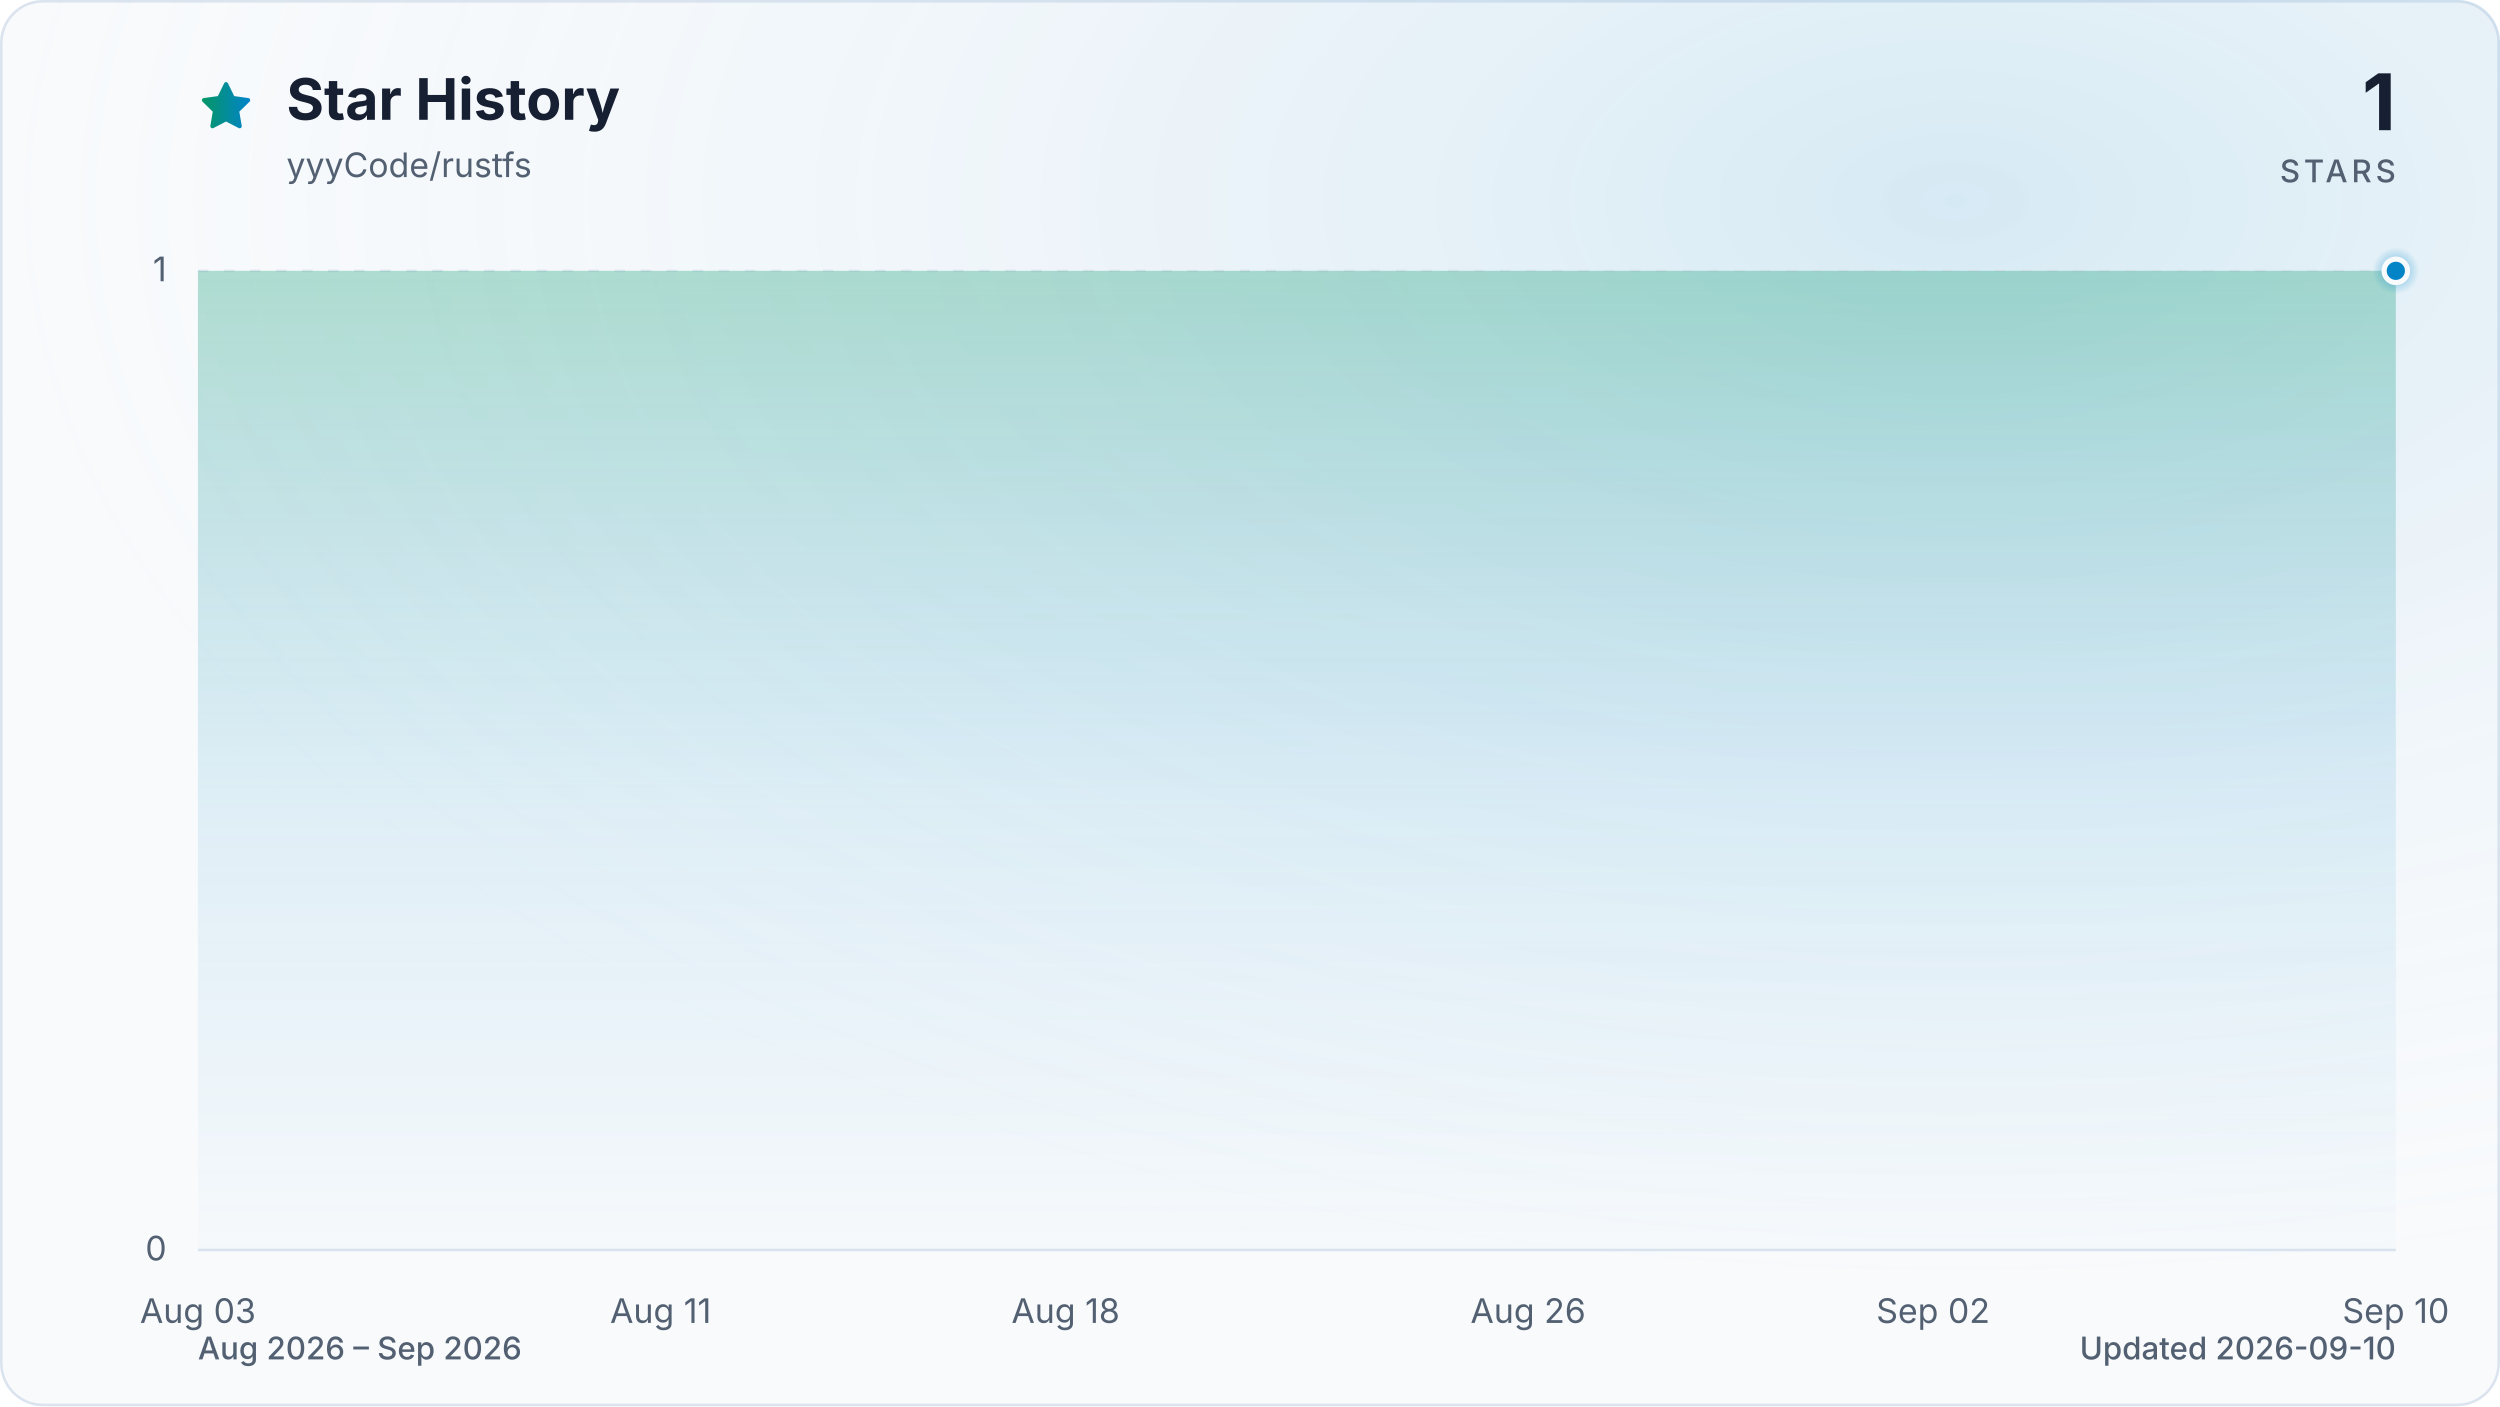
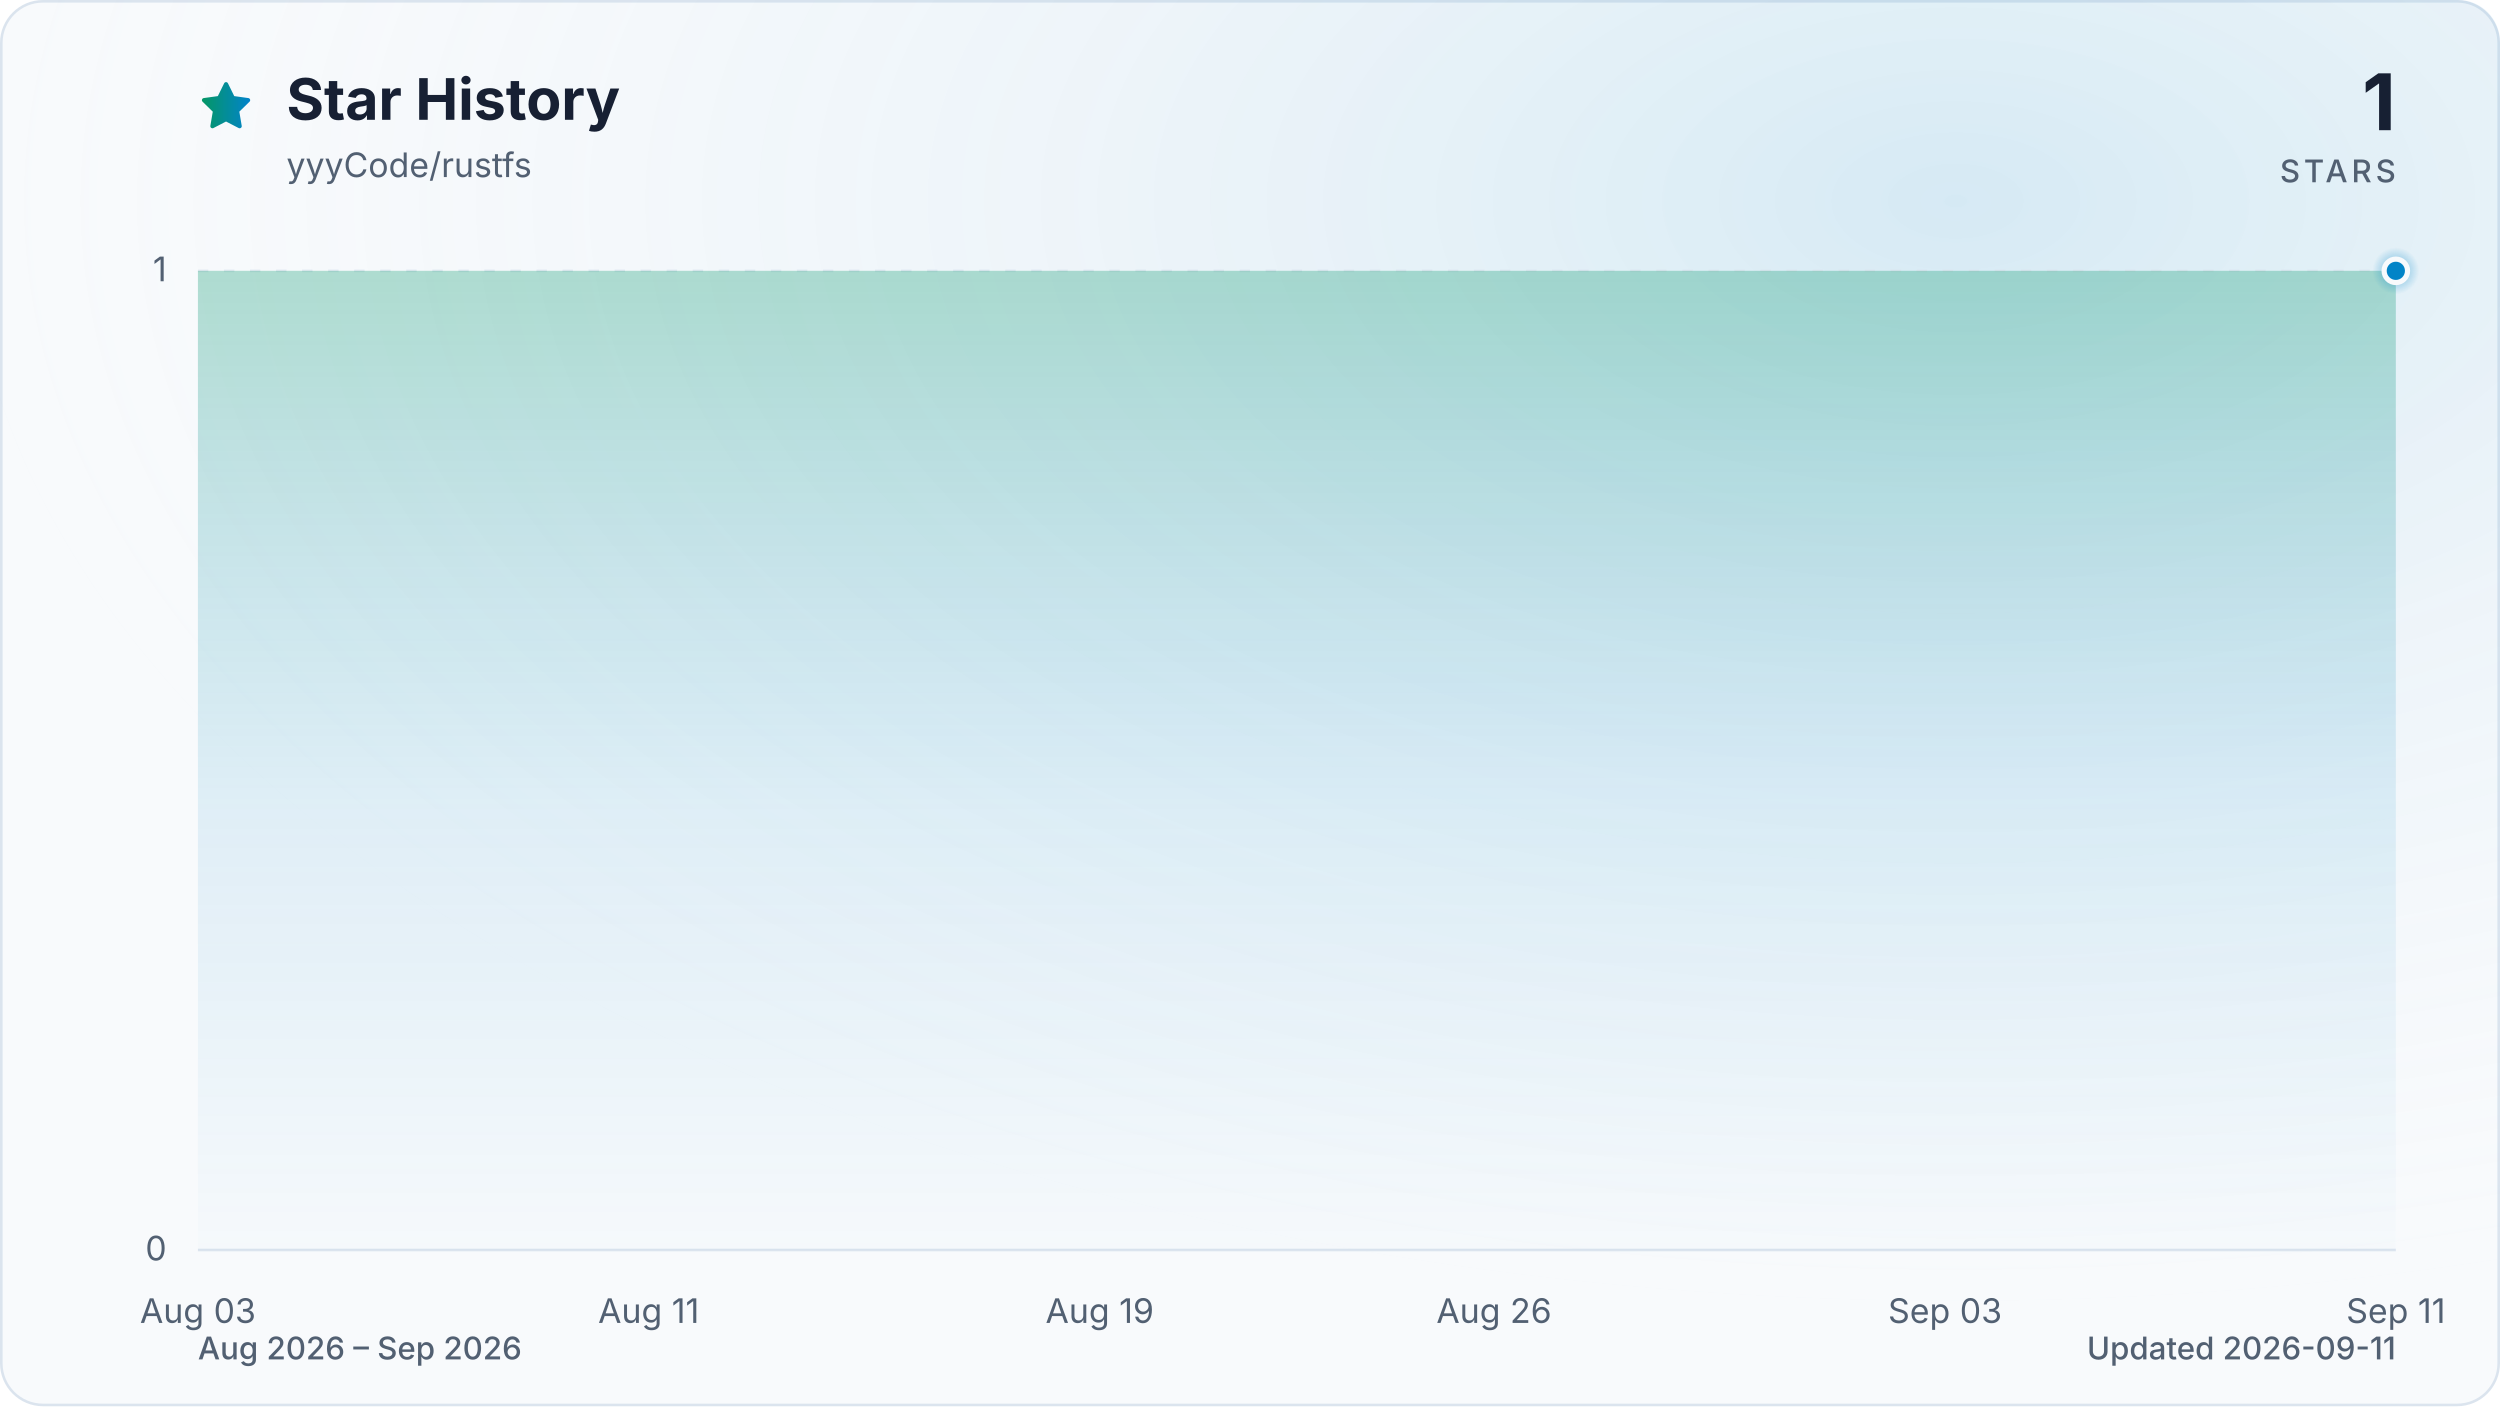
<svg xmlns="http://www.w3.org/2000/svg" viewBox="0 0 960 540" role="img" aria-labelledby="title description" data-style="gradient" data-variant="glow" data-animated="true">
  <defs>
    <linearGradient id="trend" x1="0" y1="0" x2="1" y2="0">
      <stop offset="0%" stop-color="#059669" />
      <stop offset="100%" stop-color="#0284c7" />
    </linearGradient>
    <linearGradient id="area" x1="0" y1="0" x2="0" y2="1">
      <stop offset="0%" stop-color="#059669" stop-opacity="0.30" />
      <stop offset="55%" stop-color="#0284c7" stop-opacity="0.10" />
      <stop offset="100%" stop-color="#0284c7" stop-opacity="0.01" />
    </linearGradient>
    <radialGradient id="marker-halo" cx="50%" cy="50%" r="50%">
      <stop offset="0%" stop-color="#0284c7" stop-opacity="0.55" />
      <stop offset="100%" stop-color="#0284c7" stop-opacity="0" />
    </radialGradient>
    <radialGradient id="surface-glow" cx="78%" cy="14%" r="80%">
      <stop offset="0%" stop-color="#0284c7" stop-opacity="0.14" />
      <stop offset="100%" stop-color="#f8fafc" stop-opacity="0" />
    </radialGradient>
    <filter id="trend-glow" x="-20%" y="-20%" width="140%" height="140%">
      <feGaussianBlur stdDeviation="7" />
    </filter>
  </defs>
  <style>
.trend-enter{transform-box:fill-box;transform-origin:center;animation:trend-enter 520ms cubic-bezier(0.16,1,0.3,1)}
.marker-enter{transform-box:fill-box;transform-origin:center;animation:marker-enter 320ms cubic-bezier(0.16,1,0.3,1) 200ms both}
.marker-pulse{transform-box:fill-box;transform-origin:center;animation:marker-pulse 2.6s ease-out infinite}
@keyframes trend-enter{from{opacity:.35;transform:translateY(10px)}to{opacity:1;transform:translateY(0)}}
@keyframes marker-enter{from{opacity:0;transform:scale(.4)}to{opacity:1;transform:scale(1)}}
@keyframes marker-pulse{0%{opacity:.5;transform:scale(.7)}70%,100%{opacity:0;transform:scale(2.1)}}
@media (prefers-reduced-motion:reduce){.trend-enter,.marker-enter,.marker-pulse{animation:none!important}}
@media (prefers-reduced-motion:reduce){.marker-pulse{opacity:0}}
</style>
  <rect x="0.5" y="0.5" width="959" height="539" fill="#f8fafc" stroke="#dbe4ee" stroke-width="1" rx="16" />
  <rect width="960" height="540" fill="url(#surface-glow)" rx="16" />
  <path d="M12 2.6l2.9 5.9 6.5.9-4.7 4.6 1.1 6.5-5.8-3-5.8 3 1.1-6.5-4.7-4.6 6.5-.9L12 2.6Z" transform="translate(76 30) scale(.9)" fill="url(#trend)" stroke="url(#trend)" stroke-width="1.8" stroke-linejoin="round" aria-hidden="true" />
  <text x="110" y="46" fill="#172033" font-family="ui-sans-serif, system-ui, -apple-system, BlinkMacSystemFont, 'Segoe UI', sans-serif" font-size="22" font-weight="700">Star History</text>
  <text x="110" y="68" fill="#526072" font-family="ui-sans-serif, system-ui, -apple-system, BlinkMacSystemFont, 'Segoe UI', sans-serif" font-size="13">yyyCode/rustfs</text>
  <text x="920" y="50" fill="#172033" font-family="ui-sans-serif, system-ui, -apple-system, BlinkMacSystemFont, 'Segoe UI', sans-serif" font-size="30" font-weight="700" text-anchor="end">1</text>
  <text x="920" y="70" fill="#526072" font-family="ui-sans-serif, system-ui, -apple-system, BlinkMacSystemFont, 'Segoe UI', sans-serif" font-size="12" font-weight="500" letter-spacing="1.5" text-anchor="end">STARS</text>
  <line x1="76" y1="480.0" x2="920" y2="480.0" stroke="#dbe4ee" stroke-width="1" stroke-dasharray="0" opacity="1" />
  <text x="64" y="484.0" fill="#526072" font-family="ui-sans-serif, system-ui, -apple-system, BlinkMacSystemFont, 'Segoe UI', sans-serif" font-size="13" text-anchor="end">0</text>
  <line x1="76" y1="104.0" x2="920" y2="104.0" stroke="#dbe4ee" stroke-width="1" stroke-dasharray="4 6" opacity="0.7" />
  <text x="64" y="108.0" fill="#526072" font-family="ui-sans-serif, system-ui, -apple-system, BlinkMacSystemFont, 'Segoe UI', sans-serif" font-size="13" text-anchor="end">1</text>
  <text x="76.0" y="508" fill="#526072" font-family="ui-sans-serif, system-ui, -apple-system, BlinkMacSystemFont, 'Segoe UI', sans-serif" font-size="13" text-anchor="middle">Aug 03</text>
-   <text x="253.7" y="508" fill="#526072" font-family="ui-sans-serif, system-ui, -apple-system, BlinkMacSystemFont, 'Segoe UI', sans-serif" font-size="13" text-anchor="middle">Aug 11</text>
-   <text x="409.2" y="508" fill="#526072" font-family="ui-sans-serif, system-ui, -apple-system, BlinkMacSystemFont, 'Segoe UI', sans-serif" font-size="13" text-anchor="middle">Aug 18</text>
-   <text x="586.8" y="508" fill="#526072" font-family="ui-sans-serif, system-ui, -apple-system, BlinkMacSystemFont, 'Segoe UI', sans-serif" font-size="13" text-anchor="middle">Aug 26</text>
-   <text x="742.3" y="508" fill="#526072" font-family="ui-sans-serif, system-ui, -apple-system, BlinkMacSystemFont, 'Segoe UI', sans-serif" font-size="13" text-anchor="middle">Sep 02</text>
-   <text x="920.0" y="508" fill="#526072" font-family="ui-sans-serif, system-ui, -apple-system, BlinkMacSystemFont, 'Segoe UI', sans-serif" font-size="13" text-anchor="middle">Sep 10</text>
+   <text x="249.1" y="508" fill="#526072" font-family="ui-sans-serif, system-ui, -apple-system, BlinkMacSystemFont, 'Segoe UI', sans-serif" font-size="13" text-anchor="middle">Aug 11</text>
+   <text x="422.3" y="508" fill="#526072" font-family="ui-sans-serif, system-ui, -apple-system, BlinkMacSystemFont, 'Segoe UI', sans-serif" font-size="13" text-anchor="middle">Aug 19</text>
+   <text x="573.7" y="508" fill="#526072" font-family="ui-sans-serif, system-ui, -apple-system, BlinkMacSystemFont, 'Segoe UI', sans-serif" font-size="13" text-anchor="middle">Aug 26</text>
+   <text x="746.9" y="508" fill="#526072" font-family="ui-sans-serif, system-ui, -apple-system, BlinkMacSystemFont, 'Segoe UI', sans-serif" font-size="13" text-anchor="middle">Sep 03</text>
+   <text x="920.0" y="508" fill="#526072" font-family="ui-sans-serif, system-ui, -apple-system, BlinkMacSystemFont, 'Segoe UI', sans-serif" font-size="13" text-anchor="middle">Sep 11</text>
  <g class="trend-enter">
-     <path d="M 76.0 104.0 C 83.4 104.0, 90.8 104.0, 98.2 104.0 C 105.6 104.0, 113.0 104.0, 120.4 104.0 C 127.8 104.0, 135.2 104.0, 142.6 104.0 C 150.0 104.0, 157.4 104.0, 164.8 104.0 C 172.2 104.0, 179.6 104.0, 187.1 104.0 C 194.5 104.0, 201.9 104.0, 209.3 104.0 C 216.7 104.0, 224.1 104.0, 231.5 104.0 C 238.9 104.0, 246.3 104.0, 253.7 104.0 C 261.1 104.0, 268.5 104.0, 275.9 104.0 C 283.3 104.0, 290.7 104.0, 298.1 104.0 C 305.5 104.0, 312.9 104.0, 320.3 104.0 C 327.7 104.0, 335.1 104.0, 342.5 104.0 C 349.9 104.0, 357.3 104.0, 364.7 104.0 C 372.1 104.0, 379.5 104.0, 386.9 104.0 C 394.4 104.0, 401.8 104.0, 409.2 104.0 C 416.6 104.0, 424.0 104.0, 431.4 104.0 C 438.8 104.0, 446.2 104.0, 453.6 104.0 C 461.0 104.0, 468.4 104.0, 475.8 104.0 C 483.2 104.0, 490.6 104.0, 498.0 104.0 C 505.4 104.0, 512.8 104.0, 520.2 104.0 C 527.6 104.0, 535.0 104.0, 542.4 104.0 C 549.8 104.0, 557.2 104.0, 564.6 104.0 C 572.0 104.0, 579.4 104.0, 586.8 104.0 C 594.2 104.0, 601.6 104.0, 609.1 104.0 C 616.5 104.0, 623.9 104.0, 631.3 104.0 C 638.7 104.0, 646.1 104.0, 653.5 104.0 C 660.9 104.0, 668.3 104.0, 675.7 104.0 C 683.1 104.0, 690.5 104.0, 697.9 104.0 C 705.3 104.0, 712.7 104.0, 720.1 104.0 C 727.5 104.0, 734.9 104.0, 742.3 104.0 C 749.7 104.0, 757.1 104.0, 764.5 104.0 C 771.9 104.0, 779.3 104.0, 786.7 104.0 C 794.1 104.0, 801.5 104.0, 808.9 104.0 C 816.4 104.0, 823.8 104.0, 831.2 104.0 C 838.6 104.0, 846.0 104.0, 853.4 104.0 C 860.8 104.0, 868.2 104.0, 875.6 104.0 C 883.0 104.0, 890.4 104.0, 897.8 104.0 C 905.2 104.0, 912.6 104.0, 920.0 104.0 L 920.0 480.0 L 76.0 480.0 Z" fill="url(#area)" />
-     <path d="M 76.0 104.0 C 83.4 104.0, 90.8 104.0, 98.2 104.0 C 105.6 104.0, 113.0 104.0, 120.4 104.0 C 127.8 104.0, 135.2 104.0, 142.6 104.0 C 150.0 104.0, 157.4 104.0, 164.8 104.0 C 172.2 104.0, 179.6 104.0, 187.1 104.0 C 194.5 104.0, 201.9 104.0, 209.3 104.0 C 216.7 104.0, 224.1 104.0, 231.5 104.0 C 238.9 104.0, 246.3 104.0, 253.7 104.0 C 261.1 104.0, 268.5 104.0, 275.9 104.0 C 283.3 104.0, 290.7 104.0, 298.1 104.0 C 305.5 104.0, 312.9 104.0, 320.3 104.0 C 327.7 104.0, 335.1 104.0, 342.5 104.0 C 349.9 104.0, 357.3 104.0, 364.7 104.0 C 372.1 104.0, 379.5 104.0, 386.9 104.0 C 394.4 104.0, 401.8 104.0, 409.2 104.0 C 416.6 104.0, 424.0 104.0, 431.4 104.0 C 438.8 104.0, 446.2 104.0, 453.6 104.0 C 461.0 104.0, 468.4 104.0, 475.8 104.0 C 483.2 104.0, 490.6 104.0, 498.0 104.0 C 505.4 104.0, 512.8 104.0, 520.2 104.0 C 527.6 104.0, 535.0 104.0, 542.4 104.0 C 549.8 104.0, 557.2 104.0, 564.6 104.0 C 572.0 104.0, 579.4 104.0, 586.8 104.0 C 594.2 104.0, 601.6 104.0, 609.1 104.0 C 616.5 104.0, 623.9 104.0, 631.3 104.0 C 638.7 104.0, 646.1 104.0, 653.5 104.0 C 660.9 104.0, 668.3 104.0, 675.7 104.0 C 683.1 104.0, 690.5 104.0, 697.9 104.0 C 705.3 104.0, 712.7 104.0, 720.1 104.0 C 727.5 104.0, 734.9 104.0, 742.3 104.0 C 749.7 104.0, 757.1 104.0, 764.5 104.0 C 771.9 104.0, 779.3 104.0, 786.7 104.0 C 794.1 104.0, 801.5 104.0, 808.9 104.0 C 816.4 104.0, 823.8 104.0, 831.2 104.0 C 838.6 104.0, 846.0 104.0, 853.4 104.0 C 860.8 104.0, 868.2 104.0, 875.6 104.0 C 883.0 104.0, 890.4 104.0, 897.8 104.0 C 905.2 104.0, 912.6 104.0, 920.0 104.0" fill="none" stroke="url(#trend)" stroke-width="12" stroke-linecap="round" stroke-linejoin="round" opacity="0.16" filter="url(#trend-glow)" />
-     <path d="M 76.0 104.0 C 83.4 104.0, 90.8 104.0, 98.2 104.0 C 105.6 104.0, 113.0 104.0, 120.4 104.0 C 127.8 104.0, 135.2 104.0, 142.6 104.0 C 150.0 104.0, 157.4 104.0, 164.8 104.0 C 172.2 104.0, 179.6 104.0, 187.1 104.0 C 194.5 104.0, 201.9 104.0, 209.3 104.0 C 216.7 104.0, 224.1 104.0, 231.5 104.0 C 238.9 104.0, 246.3 104.0, 253.7 104.0 C 261.1 104.0, 268.5 104.0, 275.9 104.0 C 283.3 104.0, 290.7 104.0, 298.1 104.0 C 305.5 104.0, 312.9 104.0, 320.3 104.0 C 327.7 104.0, 335.1 104.0, 342.5 104.0 C 349.9 104.0, 357.3 104.0, 364.7 104.0 C 372.1 104.0, 379.5 104.0, 386.9 104.0 C 394.4 104.0, 401.8 104.0, 409.2 104.0 C 416.6 104.0, 424.0 104.0, 431.4 104.0 C 438.8 104.0, 446.2 104.0, 453.6 104.0 C 461.0 104.0, 468.4 104.0, 475.8 104.0 C 483.2 104.0, 490.6 104.0, 498.0 104.0 C 505.4 104.0, 512.8 104.0, 520.2 104.0 C 527.6 104.0, 535.0 104.0, 542.4 104.0 C 549.8 104.0, 557.2 104.0, 564.6 104.0 C 572.0 104.0, 579.4 104.0, 586.8 104.0 C 594.2 104.0, 601.6 104.0, 609.1 104.0 C 616.5 104.0, 623.9 104.0, 631.3 104.0 C 638.7 104.0, 646.1 104.0, 653.5 104.0 C 660.9 104.0, 668.3 104.0, 675.7 104.0 C 683.1 104.0, 690.5 104.0, 697.9 104.0 C 705.3 104.0, 712.7 104.0, 720.1 104.0 C 727.5 104.0, 734.9 104.0, 742.3 104.0 C 749.7 104.0, 757.1 104.0, 764.5 104.0 C 771.9 104.0, 779.3 104.0, 786.7 104.0 C 794.1 104.0, 801.5 104.0, 808.9 104.0 C 816.4 104.0, 823.8 104.0, 831.2 104.0 C 838.6 104.0, 846.0 104.0, 853.4 104.0 C 860.8 104.0, 868.2 104.0, 875.6 104.0 C 883.0 104.0, 890.4 104.0, 897.8 104.0 C 905.2 104.0, 912.6 104.0, 920.0 104.0" fill="none" stroke="url(#trend)" stroke-width="3" stroke-linecap="round" stroke-linejoin="round" />
+     <path d="M 76.0 104.0 C 83.2 104.0, 90.4 104.0, 97.6 104.0 C 104.9 104.0, 112.1 104.0, 119.3 104.0 C 126.5 104.0, 133.7 104.0, 140.9 104.0 C 148.1 104.0, 155.4 104.0, 162.6 104.0 C 169.8 104.0, 177.0 104.0, 184.2 104.0 C 191.4 104.0, 198.6 104.0, 205.8 104.0 C 213.1 104.0, 220.3 104.0, 227.5 104.0 C 234.7 104.0, 241.9 104.0, 249.1 104.0 C 256.3 104.0, 263.6 104.0, 270.8 104.0 C 278.0 104.0, 285.2 104.0, 292.4 104.0 C 299.6 104.0, 306.8 104.0, 314.1 104.0 C 321.3 104.0, 328.5 104.0, 335.7 104.0 C 342.9 104.0, 350.1 104.0, 357.3 104.0 C 364.5 104.0, 371.8 104.0, 379.0 104.0 C 386.2 104.0, 393.4 104.0, 400.6 104.0 C 407.8 104.0, 415.0 104.0, 422.3 104.0 C 429.5 104.0, 436.7 104.0, 443.9 104.0 C 451.1 104.0, 458.3 104.0, 465.5 104.0 C 472.8 104.0, 480.0 104.0, 487.2 104.0 C 494.4 104.0, 501.6 104.0, 508.8 104.0 C 516.0 104.0, 523.2 104.0, 530.5 104.0 C 537.7 104.0, 544.9 104.0, 552.1 104.0 C 559.3 104.0, 566.5 104.0, 573.7 104.0 C 581.0 104.0, 588.2 104.0, 595.4 104.0 C 602.6 104.0, 609.8 104.0, 617.0 104.0 C 624.2 104.0, 631.5 104.0, 638.7 104.0 C 645.9 104.0, 653.1 104.0, 660.3 104.0 C 667.5 104.0, 674.7 104.0, 681.9 104.0 C 689.2 104.0, 696.4 104.0, 703.6 104.0 C 710.8 104.0, 718.0 104.0, 725.2 104.0 C 732.4 104.0, 739.7 104.0, 746.9 104.0 C 754.1 104.0, 761.3 104.0, 768.5 104.0 C 775.7 104.0, 782.9 104.0, 790.2 104.0 C 797.4 104.0, 804.6 104.0, 811.8 104.0 C 819.0 104.0, 826.2 104.0, 833.4 104.0 C 840.6 104.0, 847.9 104.0, 855.1 104.0 C 862.3 104.0, 869.5 104.0, 876.7 104.0 C 883.9 104.0, 891.1 104.0, 898.4 104.0 C 905.6 104.0, 912.8 104.0, 920.0 104.0 L 920.0 480.0 L 76.0 480.0 Z" fill="url(#area)" />
+     <path d="M 76.0 104.0 C 83.2 104.0, 90.4 104.0, 97.6 104.0 C 104.9 104.0, 112.1 104.0, 119.3 104.0 C 126.5 104.0, 133.7 104.0, 140.9 104.0 C 148.1 104.0, 155.4 104.0, 162.6 104.0 C 169.8 104.0, 177.0 104.0, 184.2 104.0 C 191.4 104.0, 198.6 104.0, 205.8 104.0 C 213.1 104.0, 220.3 104.0, 227.5 104.0 C 234.7 104.0, 241.9 104.0, 249.1 104.0 C 256.3 104.0, 263.6 104.0, 270.8 104.0 C 278.0 104.0, 285.2 104.0, 292.4 104.0 C 299.6 104.0, 306.8 104.0, 314.1 104.0 C 321.3 104.0, 328.5 104.0, 335.7 104.0 C 342.9 104.0, 350.1 104.0, 357.3 104.0 C 364.5 104.0, 371.8 104.0, 379.0 104.0 C 386.2 104.0, 393.4 104.0, 400.6 104.0 C 407.8 104.0, 415.0 104.0, 422.3 104.0 C 429.5 104.0, 436.7 104.0, 443.9 104.0 C 451.1 104.0, 458.3 104.0, 465.5 104.0 C 472.8 104.0, 480.0 104.0, 487.2 104.0 C 494.4 104.0, 501.6 104.0, 508.8 104.0 C 516.0 104.0, 523.2 104.0, 530.5 104.0 C 537.7 104.0, 544.9 104.0, 552.1 104.0 C 559.3 104.0, 566.5 104.0, 573.7 104.0 C 581.0 104.0, 588.2 104.0, 595.4 104.0 C 602.6 104.0, 609.8 104.0, 617.0 104.0 C 624.2 104.0, 631.5 104.0, 638.7 104.0 C 645.9 104.0, 653.1 104.0, 660.3 104.0 C 667.5 104.0, 674.7 104.0, 681.9 104.0 C 689.2 104.0, 696.4 104.0, 703.6 104.0 C 710.8 104.0, 718.0 104.0, 725.2 104.0 C 732.4 104.0, 739.7 104.0, 746.9 104.0 C 754.1 104.0, 761.3 104.0, 768.5 104.0 C 775.7 104.0, 782.9 104.0, 790.2 104.0 C 797.4 104.0, 804.6 104.0, 811.8 104.0 C 819.0 104.0, 826.2 104.0, 833.4 104.0 C 840.6 104.0, 847.9 104.0, 855.1 104.0 C 862.3 104.0, 869.5 104.0, 876.7 104.0 C 883.9 104.0, 891.1 104.0, 898.4 104.0 C 905.6 104.0, 912.8 104.0, 920.0 104.0" fill="none" stroke="url(#trend)" stroke-width="12" stroke-linecap="round" stroke-linejoin="round" opacity="0.16" filter="url(#trend-glow)" />
+     <path d="M 76.0 104.0 C 83.2 104.0, 90.4 104.0, 97.6 104.0 C 104.9 104.0, 112.1 104.0, 119.3 104.0 C 126.5 104.0, 133.7 104.0, 140.9 104.0 C 148.1 104.0, 155.4 104.0, 162.6 104.0 C 169.8 104.0, 177.0 104.0, 184.2 104.0 C 191.4 104.0, 198.6 104.0, 205.8 104.0 C 213.1 104.0, 220.3 104.0, 227.5 104.0 C 234.7 104.0, 241.9 104.0, 249.1 104.0 C 256.3 104.0, 263.6 104.0, 270.8 104.0 C 278.0 104.0, 285.2 104.0, 292.4 104.0 C 299.6 104.0, 306.8 104.0, 314.1 104.0 C 321.3 104.0, 328.5 104.0, 335.7 104.0 C 342.9 104.0, 350.1 104.0, 357.3 104.0 C 364.5 104.0, 371.8 104.0, 379.0 104.0 C 386.2 104.0, 393.4 104.0, 400.6 104.0 C 407.8 104.0, 415.0 104.0, 422.3 104.0 C 429.5 104.0, 436.7 104.0, 443.9 104.0 C 451.1 104.0, 458.3 104.0, 465.5 104.0 C 472.8 104.0, 480.0 104.0, 487.2 104.0 C 494.4 104.0, 501.6 104.0, 508.8 104.0 C 516.0 104.0, 523.2 104.0, 530.5 104.0 C 537.7 104.0, 544.9 104.0, 552.1 104.0 C 559.3 104.0, 566.5 104.0, 573.7 104.0 C 581.0 104.0, 588.2 104.0, 595.4 104.0 C 602.6 104.0, 609.8 104.0, 617.0 104.0 C 624.2 104.0, 631.5 104.0, 638.7 104.0 C 645.9 104.0, 653.1 104.0, 660.3 104.0 C 667.5 104.0, 674.7 104.0, 681.9 104.0 C 689.2 104.0, 696.4 104.0, 703.6 104.0 C 710.8 104.0, 718.0 104.0, 725.2 104.0 C 732.4 104.0, 739.7 104.0, 746.9 104.0 C 754.1 104.0, 761.3 104.0, 768.5 104.0 C 775.7 104.0, 782.9 104.0, 790.2 104.0 C 797.4 104.0, 804.6 104.0, 811.8 104.0 C 819.0 104.0, 826.2 104.0, 833.4 104.0 C 840.6 104.0, 847.9 104.0, 855.1 104.0 C 862.3 104.0, 869.5 104.0, 876.7 104.0 C 883.9 104.0, 891.1 104.0, 898.4 104.0 C 905.6 104.0, 912.8 104.0, 920.0 104.0" fill="none" stroke="url(#trend)" stroke-width="3" stroke-linecap="round" stroke-linejoin="round" />
  </g>
  <g class="marker-enter">
    <circle class="marker-pulse" cx="920.0" cy="104.0" r="9" fill="url(#marker-halo)" />
    <circle cx="920.0" cy="104.0" r="4.5" fill="#0284c7" stroke="#f8fafc" stroke-width="2" />
  </g>
  <text x="76" y="522" fill="#526072" font-family="ui-sans-serif, system-ui, -apple-system, BlinkMacSystemFont, 'Segoe UI', sans-serif" font-size="12" font-weight="500">Aug 2026 – Sep 2026</text>
-   <text x="920" y="522" fill="#526072" font-family="ui-sans-serif, system-ui, -apple-system, BlinkMacSystemFont, 'Segoe UI', sans-serif" font-size="12" font-weight="500" text-anchor="end">Updated 2026-09-10</text>
+   <text x="920" y="522" fill="#526072" font-family="ui-sans-serif, system-ui, -apple-system, BlinkMacSystemFont, 'Segoe UI', sans-serif" font-size="12" font-weight="500" text-anchor="end">Updated 2026-09-11</text>
</svg>
